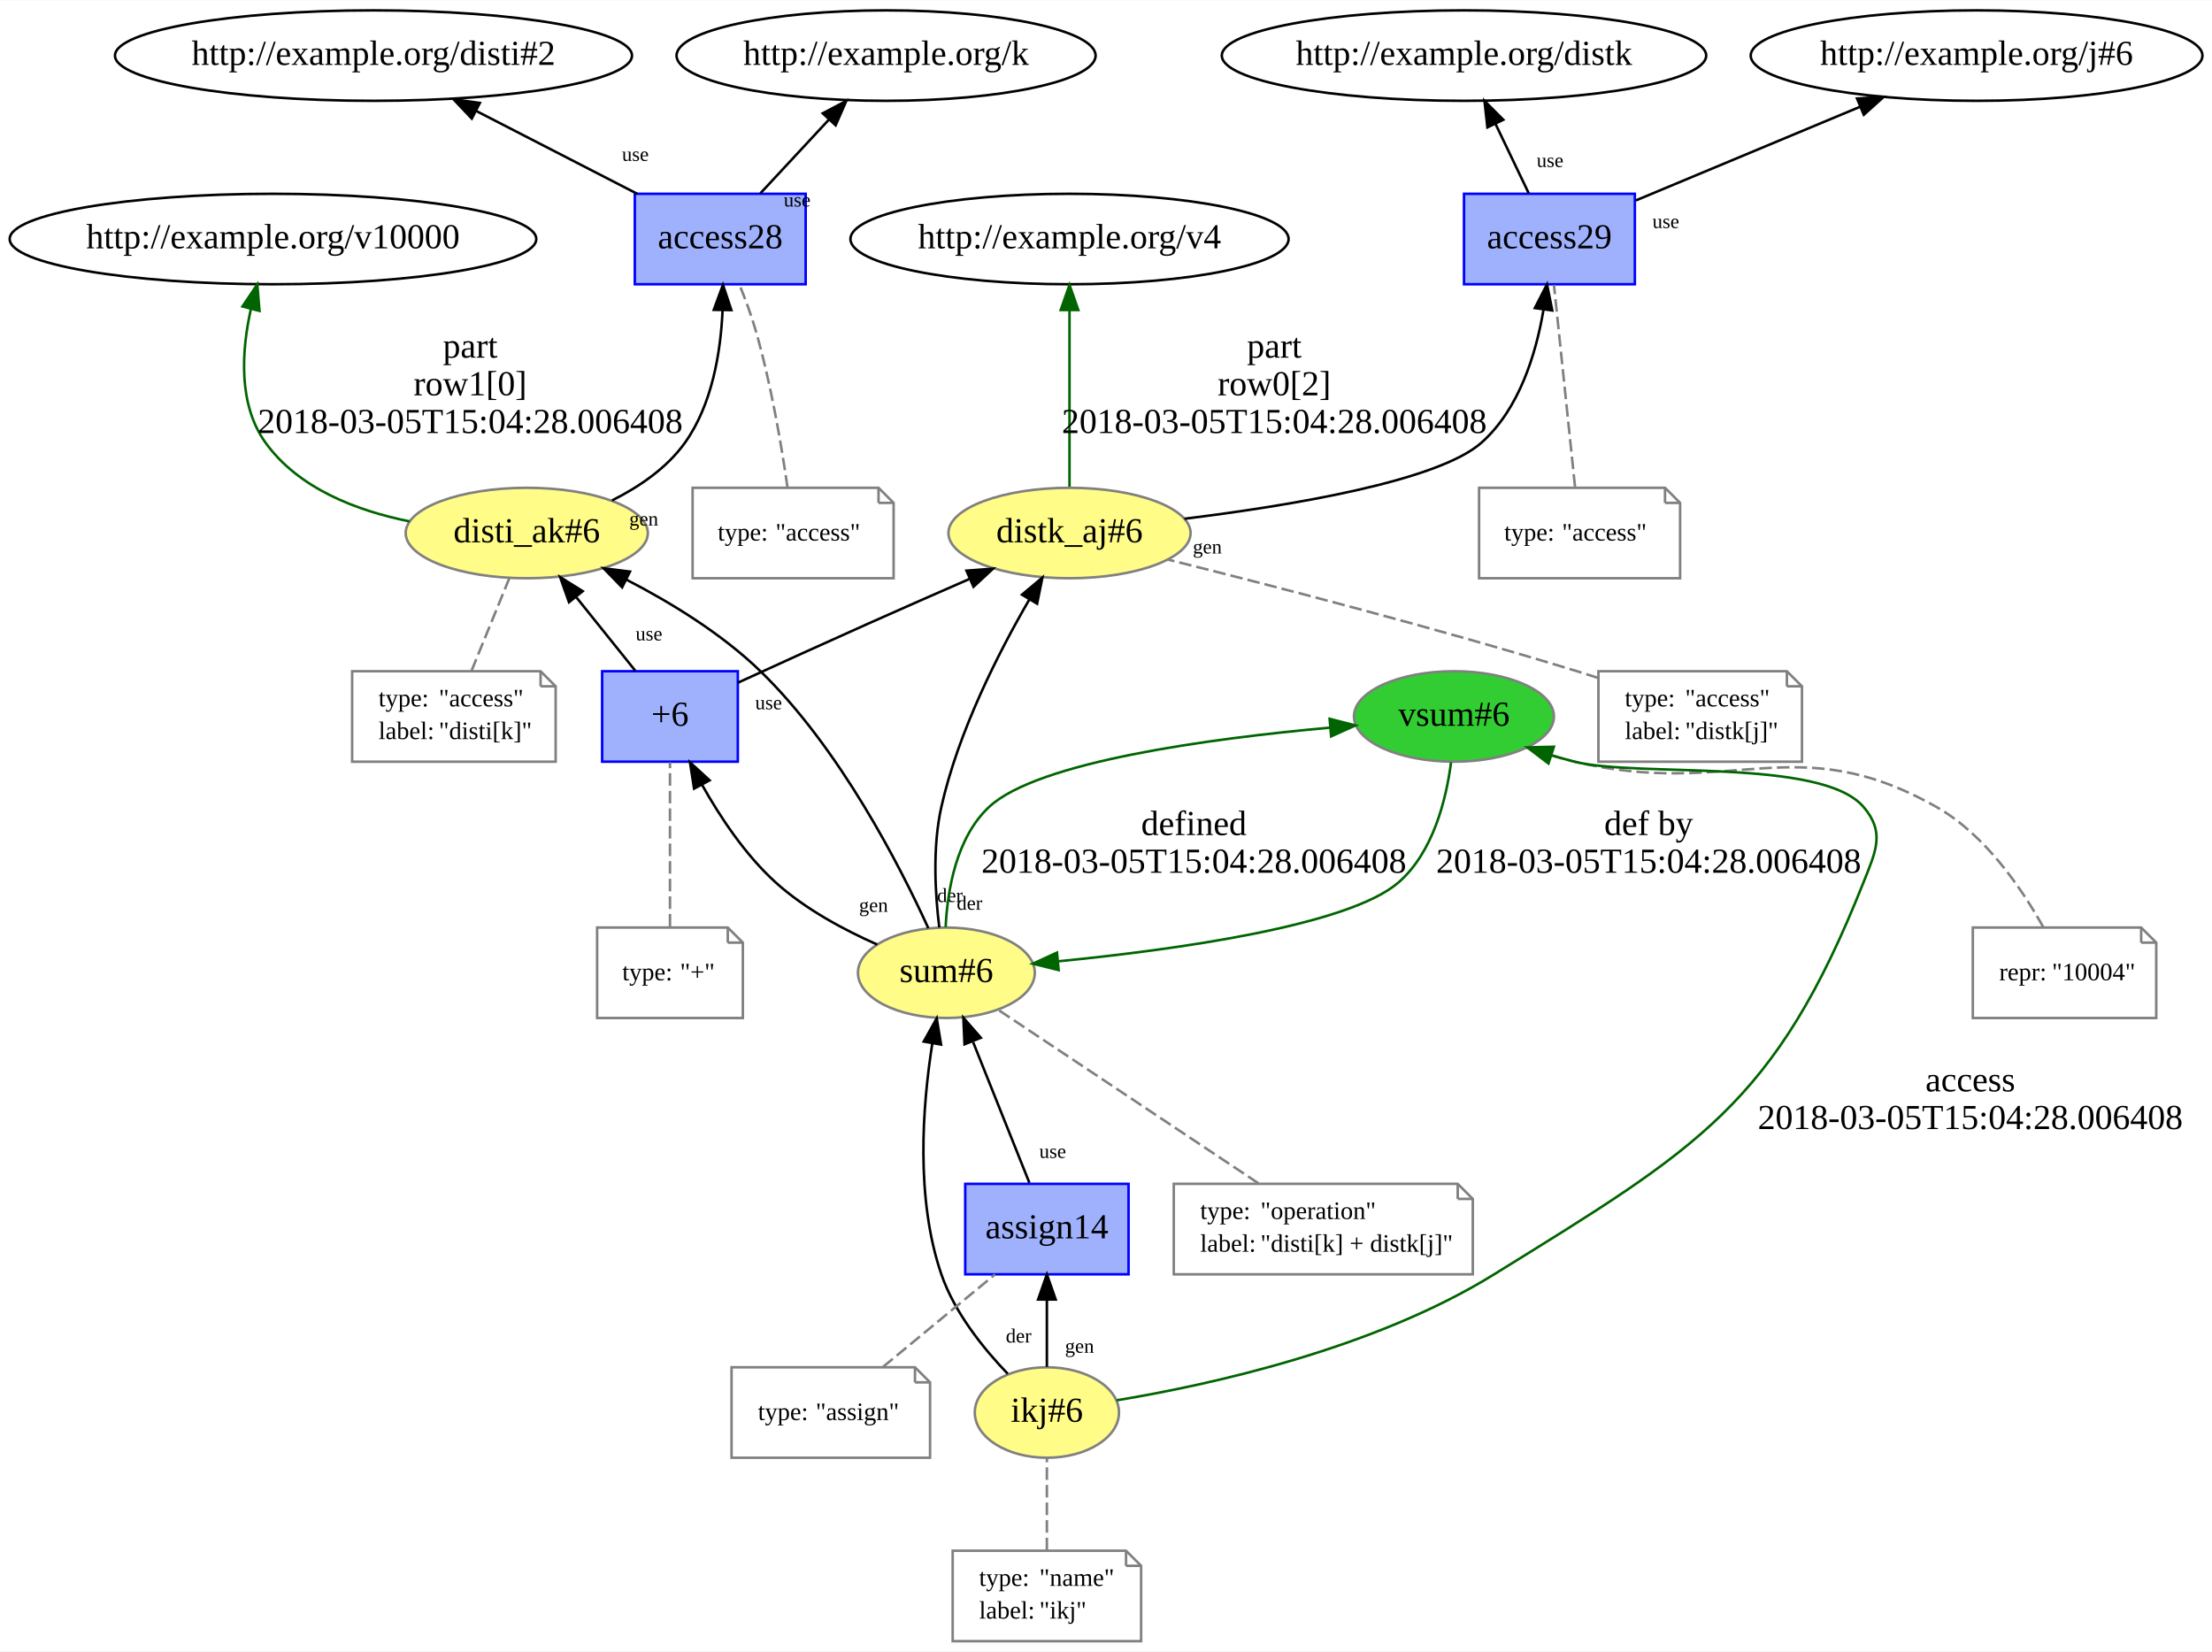
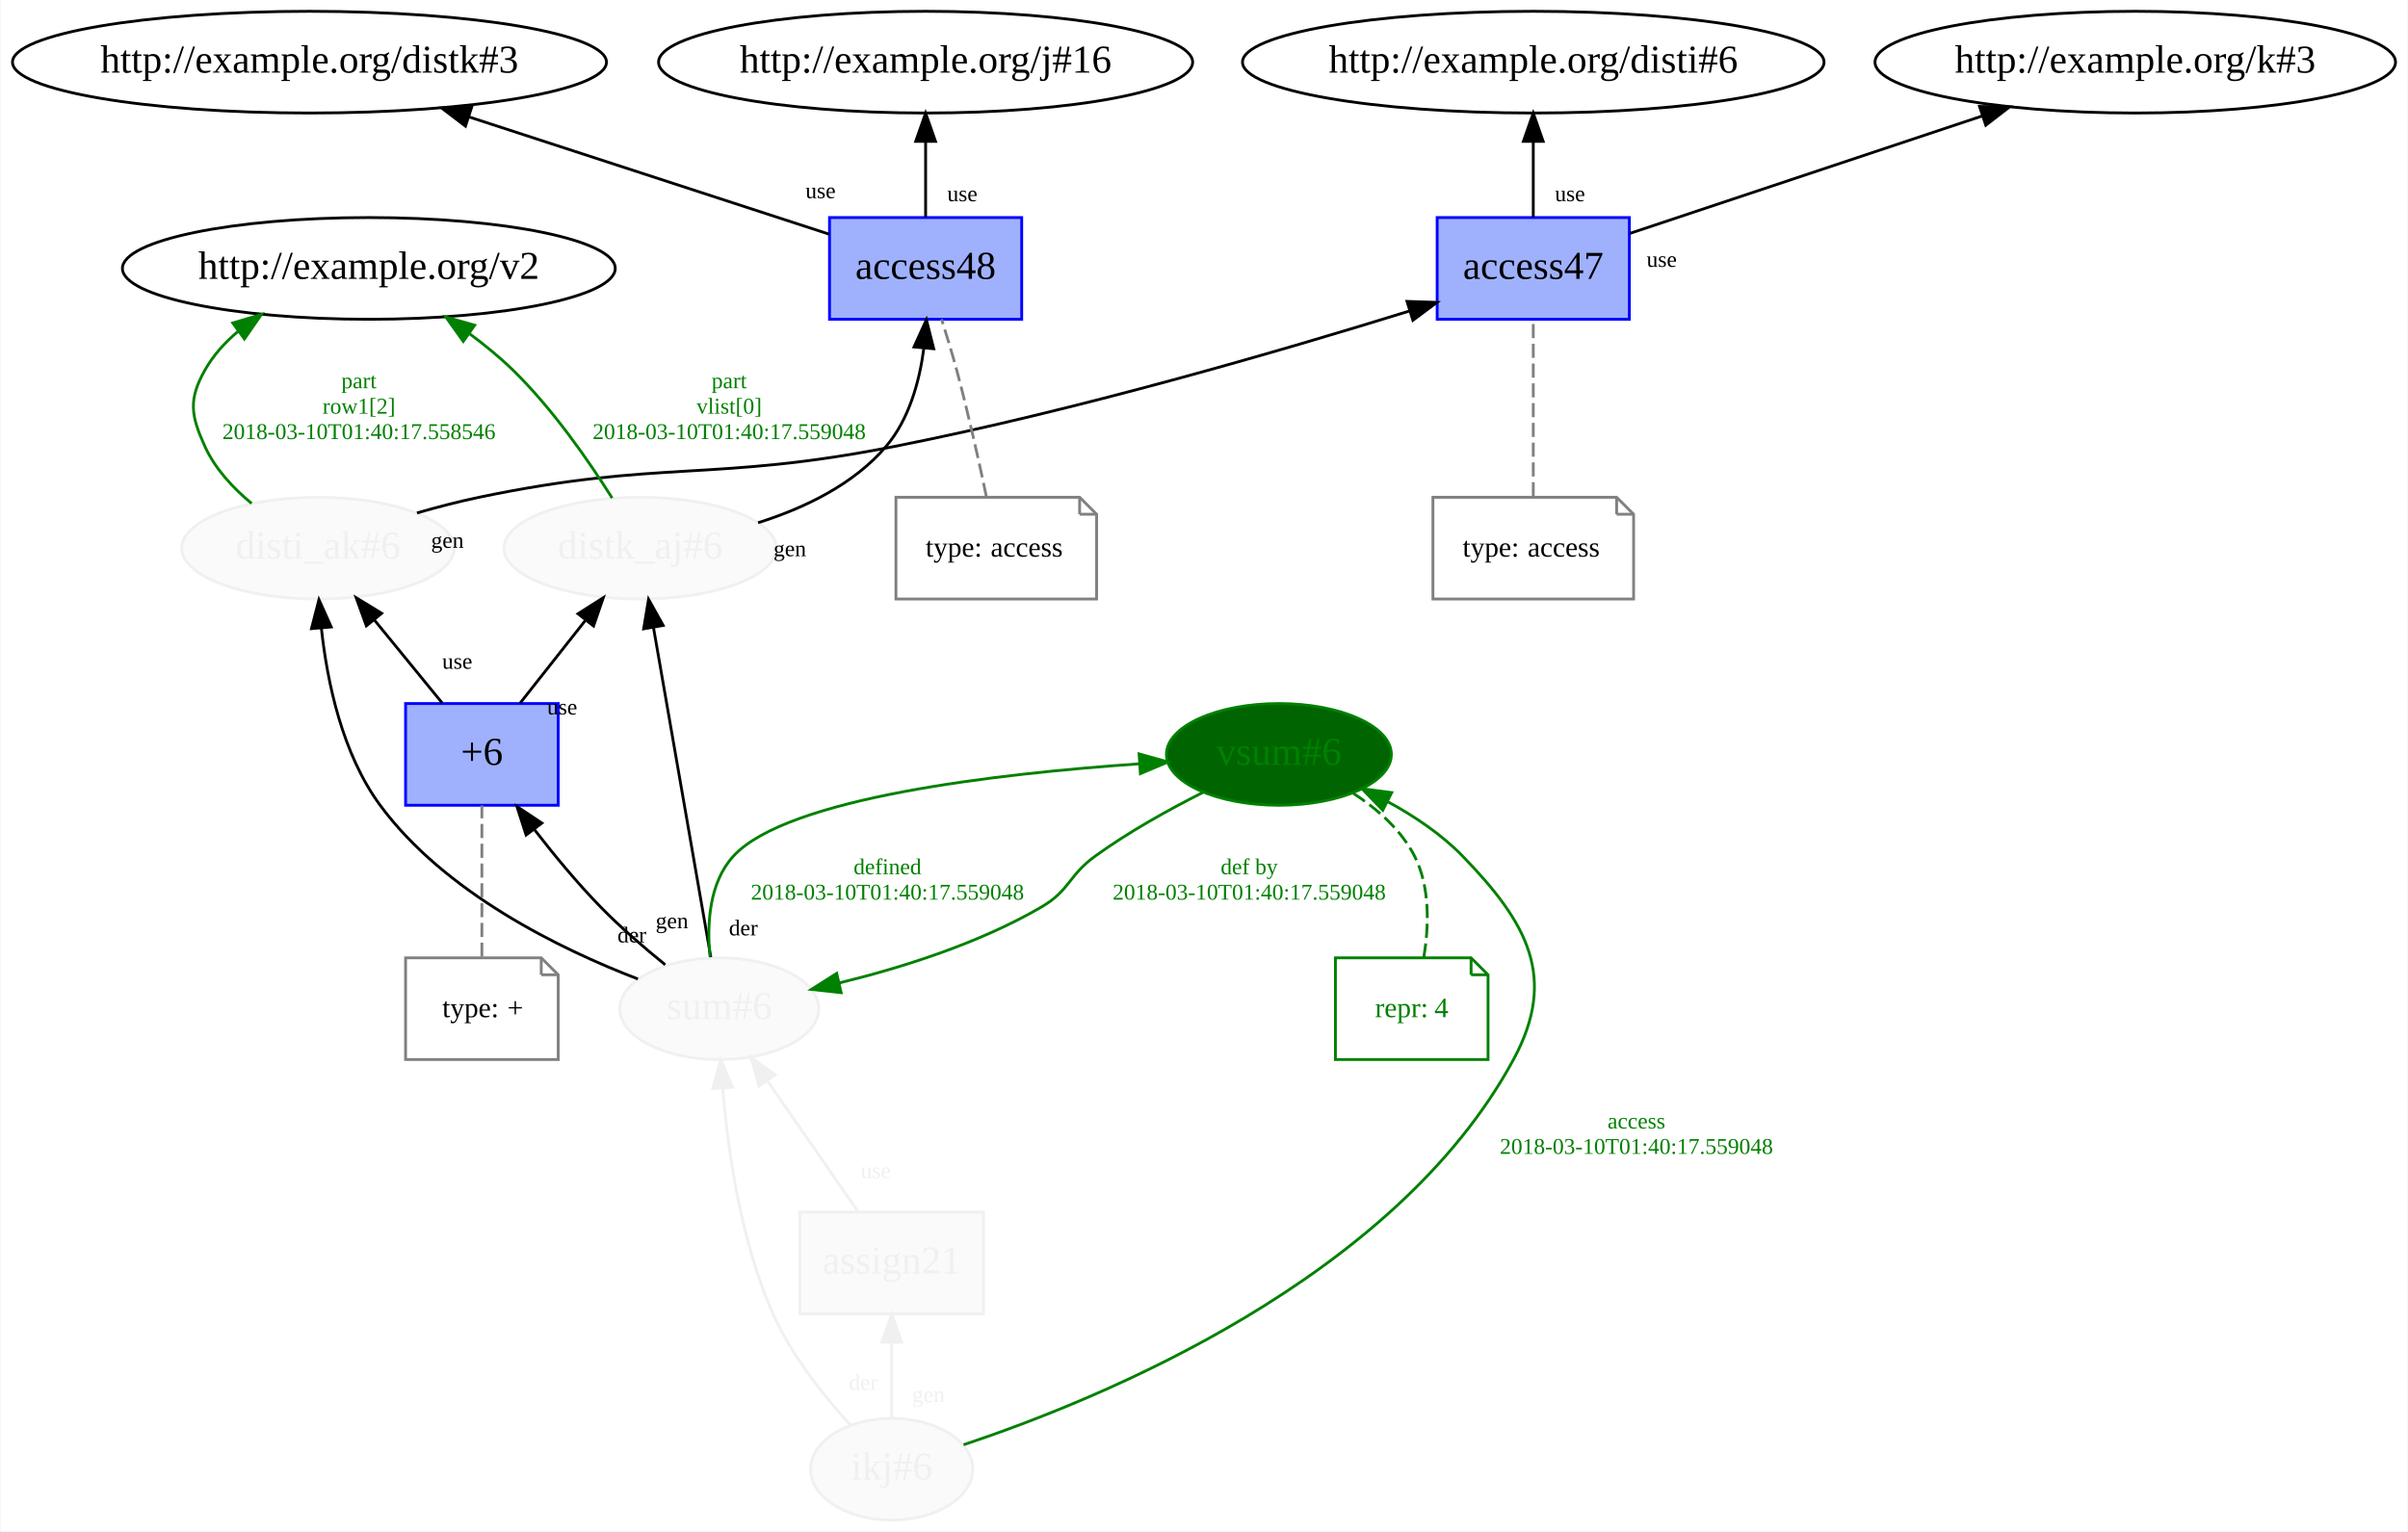
- <svg xmlns="http://www.w3.org/2000/svg" xmlns:xlink="http://www.w3.org/1999/xlink" width="880pt" height="657pt" viewBox="0.00 0.00 880.33 657.00">
-   <g id="graph0" class="graph" transform="scale(1 1) rotate(0) translate(4 653)">
-     <polygon fill="white" stroke="none" points="-4,4 -4,-653 876.333,-653 876.333,4 -4,4" />
+ <svg xmlns="http://www.w3.org/2000/svg" xmlns:xlink="http://www.w3.org/1999/xlink" width="852pt" height="542pt" viewBox="0.00 0.00 851.58 542.00">
+   <g id="graph0" class="graph" transform="scale(1 1) rotate(0) translate(4 538)">
+     <polygon fill="white" stroke="none" points="-4,4 -4,-538 847.582,-538 847.582,4 -4,4" />
    <g id="node1" class="node">
      <g id="a_node1">
        <a xlink:href="http://example.org/disti_ak#6" xlink:title="disti_ak#6">
-           <ellipse fill="#fffc87" stroke="#808080" cx="205.641" cy="-441" rx="48.192" ry="18" />
-           <text text-anchor="middle" x="205.641" y="-437.3" font-family="Times New Roman,serif" font-size="14.00">disti_ak#6</text>
-         </a>
-       </g>
+           <ellipse fill="#fafafa" stroke="#f0f0f0" cx="108.291" cy="-344" rx="48.192" ry="18" />
+           <text text-anchor="middle" x="108.291" y="-340.3" font-family="Times New Roman,serif" font-size="14.00" fill="#f0f0f0">disti_ak#6</text>
+         </a>
+       </g>
+     </g>
+     <g id="node2" class="node">
+       <ellipse fill="none" stroke="black" cx="126.291" cy="-443" rx="87.185" ry="18" />
+       <text text-anchor="middle" x="126.291" y="-439.3" font-family="Times New Roman,serif" font-size="14.00">http://example.org/v2</text>
+     </g>
+     <g id="edge1" class="edge">
+       <path fill="none" stroke="green" d="M84.815,-359.819C78.22,-365.284 71.875,-372.101 68.291,-380 63.332,-390.928 62.392,-396.55 68.291,-407 71.254,-412.249 75.355,-416.799 80.02,-420.719" />
+       <polygon fill="green" stroke="green" points="78.154,-423.69 88.301,-426.735 82.268,-418.026 78.154,-423.69" />
+       <text text-anchor="middle" x="122.791" y="-400.6" font-family="Times New Roman,serif" font-size="8.00" fill="green">part</text>
+       <text text-anchor="middle" x="122.791" y="-391.6" font-family="Times New Roman,serif" font-size="8.00" fill="green">row1[2]</text>
+       <text text-anchor="middle" x="122.791" y="-382.6" font-family="Times New Roman,serif" font-size="8.00" fill="green">2018-03-10T01:40:17.558546</text>
    </g>
    <g id="node3" class="node">
-       <ellipse fill="none" stroke="black" cx="104.641" cy="-558" rx="104.782" ry="18" />
-       <text text-anchor="middle" x="104.641" y="-554.3" font-family="Times New Roman,serif" font-size="14.00">http://example.org/v10000</text>
+       <g id="a_node3">
+         <a xlink:href="http://example.org/access47" xlink:title="access47">
+           <polygon fill="#9fb1fc" stroke="#0000ff" points="572.291,-461 504.291,-461 504.291,-425 572.291,-425 572.291,-461" />
+           <text text-anchor="middle" x="538.291" y="-439.3" font-family="Times New Roman,serif" font-size="14.00">access47</text>
+         </a>
+       </g>
+     </g>
+     <g id="edge5" class="edge">
+       <path fill="none" stroke="black" d="M143.325,-356.455C150.533,-358.526 158.114,-360.501 165.291,-362 229.722,-375.453 247.714,-367.259 312.291,-380 376.49,-392.666 449.227,-413.89 494.433,-427.918" />
+       <polygon fill="black" stroke="black" points="493.613,-431.329 504.202,-430.971 495.701,-424.647 493.613,-431.329" />
+       <text text-anchor="middle" x="154.094" y="-344.113" font-family="Times New Roman,serif" font-size="8.00">gen</text>
+     </g>
+     <g id="node5" class="node">
+       <ellipse fill="none" stroke="black" cx="538.291" cy="-516" rx="102.882" ry="18" />
+       <text text-anchor="middle" x="538.291" y="-512.3" font-family="Times New Roman,serif" font-size="14.00">http://example.org/disti#6</text>
+     </g>
+     <g id="edge3" class="edge">
+       <path fill="none" stroke="black" d="M538.291,-461.187C538.291,-469.211 538.291,-478.953 538.291,-487.931" />
+       <polygon fill="black" stroke="black" points="534.791,-487.971 538.291,-497.971 541.791,-487.971 534.791,-487.971" />
+       <text text-anchor="middle" x="551.281" y="-466.787" font-family="Times New Roman,serif" font-size="8.00">use</text>
+     </g>
+     <g id="node6" class="node">
+       <ellipse fill="none" stroke="black" cx="751.291" cy="-516" rx="92.084" ry="18" />
+       <text text-anchor="middle" x="751.291" y="-512.3" font-family="Times New Roman,serif" font-size="14.00">http://example.org/k#3</text>
+     </g>
+     <g id="edge4" class="edge">
+       <path fill="none" stroke="black" d="M572.513,-455.407C606.12,-466.61 657.909,-483.873 697.112,-496.94" />
+       <polygon fill="black" stroke="black" points="696.195,-500.324 706.789,-500.166 698.409,-493.683 696.195,-500.324" />
+       <text text-anchor="middle" x="583.736" y="-443.555" font-family="Times New Roman,serif" font-size="8.00">use</text>
+     </g>
+     <g id="node4" class="node">
+       <polygon fill="none" stroke="gray" points="567.791,-362 502.791,-362 502.791,-326 573.791,-326 573.791,-356 567.791,-362" />
+       <polyline fill="none" stroke="gray" points="567.791,-362 567.791,-356 " />
+       <polyline fill="none" stroke="gray" points="573.791,-356 567.791,-356 " />
+       <text text-anchor="start" x="513.291" y="-341" font-family="Times New Roman,serif" font-size="10.00">type:</text>
+       <text text-anchor="start" x="536.291" y="-341" font-family="Times New Roman,serif" font-size="10.00">access</text>
    </g>
    <g id="edge2" class="edge">
-       <path fill="none" stroke="darkgreen" d="M158.995,-445.632C137.88,-449.882 114.759,-458.745 101.641,-477 90.76,-492.142 92.107,-513.384 95.855,-530.174" />
-       <polygon fill="darkgreen" stroke="darkgreen" points="92.496,-531.167 98.41,-539.958 99.269,-529.399 92.496,-531.167" />
-       <text text-anchor="middle" x="183.141" y="-510.8" font-family="Times New Roman,serif" font-size="14.00">part</text>
-       <text text-anchor="middle" x="183.141" y="-495.8" font-family="Times New Roman,serif" font-size="14.00">row1[0]</text>
-       <text text-anchor="middle" x="183.141" y="-480.8" font-family="Times New Roman,serif" font-size="14.00">2018-03-05T15:04:28.006408</text>
-     </g>
-     <g id="node4" class="node">
-       <g id="a_node4">
-         <a xlink:href="http://example.org/access28" xlink:title="access28">
-           <polygon fill="#9fb1fc" stroke="#0000ff" points="316.641,-576 248.641,-576 248.641,-540 316.641,-540 316.641,-576" />
-           <text text-anchor="middle" x="282.641" y="-554.3" font-family="Times New Roman,serif" font-size="14.00">access28</text>
+       <path fill="none" stroke="gray" stroke-dasharray="5,2" d="M538.291,-362.342C538.291,-379.998 538.291,-407.207 538.291,-424.808" />
+     </g>
+     <g id="node7" class="node">
+       <g id="a_node7">
+         <a xlink:href="http://example.org/distk_aj#6" xlink:title="distk_aj#6">
+           <ellipse fill="#fafafa" stroke="#f0f0f0" cx="222.291" cy="-344" rx="48.192" ry="18" />
+           <text text-anchor="middle" x="222.291" y="-340.3" font-family="Times New Roman,serif" font-size="14.00" fill="#f0f0f0">distk_aj#6</text>
        </a>
      </g>
    </g>
    <g id="edge6" class="edge">
-       <path fill="none" stroke="black" d="M239.559,-453.958C250.41,-459.387 261.459,-466.908 268.641,-477 279.437,-492.172 282.82,-512.982 283.565,-529.574" />
-       <polygon fill="black" stroke="black" points="280.069,-529.824 283.725,-539.767 287.068,-529.714 280.069,-529.824" />
-       <text text-anchor="middle" x="252.203" y="-443.987" font-family="Times New Roman,serif" font-size="8.00">gen</text>
-     </g>
-     <g id="node2" class="node">
-       <polygon fill="none" stroke="gray" points="211.141,-386 136.141,-386 136.141,-350 217.141,-350 217.141,-380 211.141,-386" />
-       <polyline fill="none" stroke="gray" points="211.141,-386 211.141,-380 " />
-       <polyline fill="none" stroke="gray" points="217.141,-380 211.141,-380 " />
-       <text text-anchor="start" x="146.641" y="-372" font-family="Times New Roman,serif" font-size="10.00">type:</text>
-       <text text-anchor="start" x="170.641" y="-372" font-family="Times New Roman,serif" font-size="10.00">"access"</text>
-       <text text-anchor="start" x="146.641" y="-359" font-family="Times New Roman,serif" font-size="10.00">label:</text>
-       <text text-anchor="start" x="170.641" y="-359" font-family="Times New Roman,serif" font-size="10.00">"disti[k]"</text>
-     </g>
-     <g id="edge1" class="edge">
-       <path fill="none" stroke="gray" stroke-dasharray="5,2" d="M183.661,-386.187C188.22,-397.35 194.139,-411.84 198.685,-422.971" />
-     </g>
-     <g id="node6" class="node">
-       <ellipse fill="none" stroke="black" cx="144.641" cy="-631" rx="102.882" ry="18" />
-       <text text-anchor="middle" x="144.641" y="-627.3" font-family="Times New Roman,serif" font-size="14.00">http://example.org/disti#2</text>
-     </g>
-     <g id="edge4" class="edge">
-       <path fill="none" stroke="black" d="M249.586,-576.006C230.363,-585.896 205.976,-598.444 185.549,-608.953" />
-       <polygon fill="black" stroke="black" points="183.766,-605.934 176.475,-613.621 186.969,-612.159 183.766,-605.934" />
-       <text text-anchor="middle" x="248.86" y="-589.089" font-family="Times New Roman,serif" font-size="8.00">use</text>
-     </g>
-     <g id="node7" class="node">
-       <ellipse fill="none" stroke="black" cx="348.641" cy="-631" rx="83.386" ry="18" />
-       <text text-anchor="middle" x="348.641" y="-627.3" font-family="Times New Roman,serif" font-size="14.00">http://example.org/k</text>
-     </g>
-     <g id="edge5" class="edge">
-       <path fill="none" stroke="black" d="M298.617,-576.187C306.805,-584.995 316.919,-595.875 325.905,-605.542" />
-       <polygon fill="black" stroke="black" points="323.439,-608.03 332.811,-612.971 328.566,-603.264 323.439,-608.03" />
-       <text text-anchor="middle" x="313.238" y="-570.936" font-family="Times New Roman,serif" font-size="8.00">use</text>
-     </g>
-     <g id="node5" class="node">
-       <polygon fill="none" stroke="gray" points="345.641,-459 271.641,-459 271.641,-423 351.641,-423 351.641,-453 345.641,-459" />
-       <polyline fill="none" stroke="gray" points="345.641,-459 345.641,-453 " />
-       <polyline fill="none" stroke="gray" points="351.641,-453 345.641,-453 " />
-       <text text-anchor="start" x="281.641" y="-438" font-family="Times New Roman,serif" font-size="10.00">type:</text>
-       <text text-anchor="start" x="304.641" y="-438" font-family="Times New Roman,serif" font-size="10.00">"access"</text>
-     </g>
-     <g id="edge3" class="edge">
-       <path fill="none" stroke="gray" stroke-dasharray="5,2" d="M309.425,-459.081C307.073,-475.434 302.834,-500.696 296.641,-522 294.923,-527.907 292.58,-534.195 290.301,-539.788" />
+       <path fill="none" stroke="green" d="M212.381,-361.729C204.055,-374.94 191.297,-393.359 177.291,-407 172.646,-411.524 167.356,-415.86 161.982,-419.847" />
+       <polygon fill="green" stroke="green" points="159.702,-417.172 153.551,-425.799 163.739,-422.891 159.702,-417.172" />
+       <text text-anchor="middle" x="253.791" y="-400.6" font-family="Times New Roman,serif" font-size="8.00" fill="green">part</text>
+       <text text-anchor="middle" x="253.791" y="-391.6" font-family="Times New Roman,serif" font-size="8.00" fill="green">vlist[0]</text>
+       <text text-anchor="middle" x="253.791" y="-382.6" font-family="Times New Roman,serif" font-size="8.00" fill="green">2018-03-10T01:40:17.559048</text>
    </g>
    <g id="node8" class="node">
      <g id="a_node8">
-         <a xlink:href="http://example.org/distk_aj#6" xlink:title="distk_aj#6">
-           <ellipse fill="#fffc87" stroke="#808080" cx="421.641" cy="-441" rx="48.192" ry="18" />
-           <text text-anchor="middle" x="421.641" y="-437.3" font-family="Times New Roman,serif" font-size="14.00">distk_aj#6</text>
-         </a>
-       </g>
+         <a xlink:href="http://example.org/access48" xlink:title="access48">
+           <polygon fill="#9fb1fc" stroke="#0000ff" points="357.291,-461 289.291,-461 289.291,-425 357.291,-425 357.291,-461" />
+           <text text-anchor="middle" x="323.291" y="-439.3" font-family="Times New Roman,serif" font-size="14.00">access48</text>
+         </a>
+       </g>
+     </g>
+     <g id="edge10" class="edge">
+       <path fill="none" stroke="black" d="M264.027,-353.001C280.308,-358.136 297.788,-366.487 309.291,-380 317.395,-389.522 321.068,-402.761 322.645,-414.562" />
+       <polygon fill="black" stroke="black" points="319.188,-415.201 323.57,-424.847 326.16,-414.573 319.188,-415.201" />
+       <text text-anchor="middle" x="275.252" y="-341.151" font-family="Times New Roman,serif" font-size="8.00">gen</text>
    </g>
    <g id="node10" class="node">
-       <ellipse fill="none" stroke="black" cx="421.641" cy="-558" rx="87.185" ry="18" />
-       <text text-anchor="middle" x="421.641" y="-554.3" font-family="Times New Roman,serif" font-size="14.00">http://example.org/v4</text>
+       <ellipse fill="none" stroke="black" cx="105.291" cy="-516" rx="105.082" ry="18" />
+       <text text-anchor="middle" x="105.291" y="-512.3" font-family="Times New Roman,serif" font-size="14.00">http://example.org/distk#3</text>
    </g>
    <g id="edge8" class="edge">
-       <path fill="none" stroke="darkgreen" d="M421.641,-459.466C421.641,-478.064 421.641,-507.756 421.641,-529.499" />
-       <polygon fill="darkgreen" stroke="darkgreen" points="418.141,-529.746 421.641,-539.746 425.141,-529.746 418.141,-529.746" />
-       <text text-anchor="middle" x="503.141" y="-510.8" font-family="Times New Roman,serif" font-size="14.00">part</text>
-       <text text-anchor="middle" x="503.141" y="-495.8" font-family="Times New Roman,serif" font-size="14.00">row0[2]</text>
-       <text text-anchor="middle" x="503.141" y="-480.8" font-family="Times New Roman,serif" font-size="14.00">2018-03-05T15:04:28.006408</text>
+       <path fill="none" stroke="black" d="M289.228,-455.094C255.154,-466.191 202.144,-483.456 161.769,-496.606" />
+       <polygon fill="black" stroke="black" points="160.482,-493.344 152.057,-499.769 162.649,-500 160.482,-493.344" />
+       <text text-anchor="middle" x="286.12" y="-467.868" font-family="Times New Roman,serif" font-size="8.00">use</text>
    </g>
    <g id="node11" class="node">
-       <g id="a_node11">
-         <a xlink:href="http://example.org/access29" xlink:title="access29">
-           <polygon fill="#9fb1fc" stroke="#0000ff" points="646.641,-576 578.641,-576 578.641,-540 646.641,-540 646.641,-576" />
-           <text text-anchor="middle" x="612.641" y="-554.3" font-family="Times New Roman,serif" font-size="14.00">access29</text>
+       <ellipse fill="none" stroke="black" cx="323.291" cy="-516" rx="94.484" ry="18" />
+       <text text-anchor="middle" x="323.291" y="-512.3" font-family="Times New Roman,serif" font-size="14.00">http://example.org/j#16</text>
+     </g>
+     <g id="edge9" class="edge">
+       <path fill="none" stroke="black" d="M323.291,-461.187C323.291,-469.211 323.291,-478.953 323.291,-487.931" />
+       <polygon fill="black" stroke="black" points="319.791,-487.971 323.291,-497.971 326.791,-487.971 319.791,-487.971" />
+       <text text-anchor="middle" x="336.281" y="-466.787" font-family="Times New Roman,serif" font-size="8.00">use</text>
+     </g>
+     <g id="node9" class="node">
+       <polygon fill="none" stroke="gray" points="377.791,-362 312.791,-362 312.791,-326 383.791,-326 383.791,-356 377.791,-362" />
+       <polyline fill="none" stroke="gray" points="377.791,-362 377.791,-356 " />
+       <polyline fill="none" stroke="gray" points="383.791,-356 377.791,-356 " />
+       <text text-anchor="start" x="323.291" y="-341" font-family="Times New Roman,serif" font-size="10.00">type:</text>
+       <text text-anchor="start" x="346.291" y="-341" font-family="Times New Roman,serif" font-size="10.00">access</text>
+     </g>
+     <g id="edge7" class="edge">
+       <path fill="none" stroke="gray" stroke-dasharray="5,2" d="M344.805,-362.199C342.176,-374.694 338.34,-391.977 334.291,-407 332.699,-412.904 330.754,-419.302 328.945,-424.993" />
+     </g>
+     <g id="node12" class="node">
+       <g id="a_node12">
+         <a xlink:href="http://example.org/sum#6" xlink:title="sum#6">
+           <ellipse fill="#fafafa" stroke="#f0f0f0" cx="250.291" cy="-181" rx="35.194" ry="18" />
+           <text text-anchor="middle" x="250.291" y="-177.3" font-family="Times New Roman,serif" font-size="14.00" fill="#f0f0f0">sum#6</text>
+         </a>
+       </g>
+     </g>
+     <g id="edge15" class="edge">
+       <path fill="none" stroke="black" d="M221.496,-191.51C193.884,-202.131 153.123,-222.015 130.291,-253 116.908,-271.162 111.585,-296.437 109.508,-315.58" />
+       <polygon fill="black" stroke="black" points="106.002,-315.51 108.641,-325.771 112.977,-316.104 106.002,-315.51" />
+       <text text-anchor="middle" x="219.367" y="-204.458" font-family="Times New Roman,serif" font-size="8.00">der</text>
+     </g>
+     <g id="edge16" class="edge">
+       <path fill="none" stroke="black" d="M247.294,-199.23C242.431,-227.192 232.783,-282.667 226.997,-315.936" />
+       <polygon fill="black" stroke="black" points="223.531,-315.442 225.266,-325.894 230.427,-316.642 223.531,-315.442" />
+       <text text-anchor="middle" x="258.807" y="-206.945" font-family="Times New Roman,serif" font-size="8.00">der</text>
+     </g>
+     <g id="node13" class="node">
+       <g id="a_node13">
+         <a xlink:href="http://example.org/vsum#6" xlink:title="vsum#6">
+           <ellipse fill="darkgreen" stroke="green" cx="448.291" cy="-271" rx="39.794" ry="18" />
+           <text text-anchor="middle" x="448.291" y="-267.3" font-family="Times New Roman,serif" font-size="14.00" fill="green">vsum#6</text>
        </a>
      </g>
    </g>
    <g id="edge12" class="edge">
-       <path fill="none" stroke="black" d="M467.39,-446.685C509.652,-451.892 568.414,-461.652 585.641,-477 600.596,-490.324 607.278,-512.216 610.259,-529.733" />
-       <polygon fill="black" stroke="black" points="606.836,-530.535 611.677,-539.96 613.77,-529.574 606.836,-530.535" />
-       <text text-anchor="middle" x="476.498" y="-432.866" font-family="Times New Roman,serif" font-size="8.00">gen</text>
-     </g>
-     <g id="node9" class="node">
-       <polygon fill="none" stroke="gray" points="707.141,-386 632.141,-386 632.141,-350 713.141,-350 713.141,-380 707.141,-386" />
-       <polyline fill="none" stroke="gray" points="707.141,-386 707.141,-380 " />
-       <polyline fill="none" stroke="gray" points="713.141,-380 707.141,-380 " />
-       <text text-anchor="start" x="642.641" y="-372" font-family="Times New Roman,serif" font-size="10.00">type:</text>
-       <text text-anchor="start" x="666.641" y="-372" font-family="Times New Roman,serif" font-size="10.00">"access"</text>
-       <text text-anchor="start" x="642.641" y="-359" font-family="Times New Roman,serif" font-size="10.00">label:</text>
-       <text text-anchor="start" x="666.641" y="-359" font-family="Times New Roman,serif" font-size="10.00">"distk[j]"</text>
-     </g>
-     <g id="edge7" class="edge">
-       <path fill="none" stroke="gray" stroke-dasharray="5,2" d="M632.074,-383.329C629.227,-384.256 626.395,-385.155 623.641,-386 567.591,-403.19 501.868,-420.182 460.983,-430.385" />
-     </g>
-     <g id="node13" class="node">
-       <ellipse fill="none" stroke="black" cx="578.641" cy="-631" rx="96.383" ry="18" />
-       <text text-anchor="middle" x="578.641" y="-627.3" font-family="Times New Roman,serif" font-size="14.00">http://example.org/distk</text>
-     </g>
-     <g id="edge10" class="edge">
-       <path fill="none" stroke="black" d="M604.41,-576.187C600.443,-584.472 595.598,-594.59 591.184,-603.807" />
-       <polygon fill="black" stroke="black" points="587.958,-602.44 586.795,-612.971 594.271,-605.464 587.958,-602.44" />
-       <text text-anchor="middle" x="612.887" y="-586.662" font-family="Times New Roman,serif" font-size="8.00">use</text>
-     </g>
-     <g id="node14" class="node">
-       <ellipse fill="none" stroke="black" cx="782.641" cy="-631" rx="89.885" ry="18" />
-       <text text-anchor="middle" x="782.641" y="-627.3" font-family="Times New Roman,serif" font-size="14.00">http://example.org/j#6</text>
-     </g>
-     <g id="edge11" class="edge">
-       <path fill="none" stroke="black" d="M647.043,-573.368C672.757,-584.107 708.185,-598.904 736.379,-610.679" />
-       <polygon fill="black" stroke="black" points="735.062,-613.922 745.639,-614.546 737.76,-607.463 735.062,-613.922" />
-       <text text-anchor="middle" x="658.97" y="-562.371" font-family="Times New Roman,serif" font-size="8.00">use</text>
-     </g>
-     <g id="node12" class="node">
-       <polygon fill="none" stroke="gray" points="658.641,-459 584.641,-459 584.641,-423 664.641,-423 664.641,-453 658.641,-459" />
-       <polyline fill="none" stroke="gray" points="658.641,-459 658.641,-453 " />
-       <polyline fill="none" stroke="gray" points="664.641,-453 658.641,-453 " />
-       <text text-anchor="start" x="594.641" y="-438" font-family="Times New Roman,serif" font-size="10.00">type:</text>
-       <text text-anchor="start" x="617.641" y="-438" font-family="Times New Roman,serif" font-size="10.00">"access"</text>
-     </g>
-     <g id="edge9" class="edge">
-       <path fill="none" stroke="gray" stroke-dasharray="5,2" d="M622.818,-459.466C620.55,-481.207 616.699,-518.105 614.441,-539.746" />
+       <path fill="none" stroke="green" d="M247,-199.412C245.886,-210.938 246.665,-225.605 255.291,-235 274.197,-255.593 348.241,-264.168 398.92,-267.67" />
+       <polygon fill="green" stroke="green" points="398.831,-271.171 409.036,-268.324 399.282,-264.186 398.831,-271.171" />
+       <text text-anchor="middle" x="309.791" y="-228.6" font-family="Times New Roman,serif" font-size="8.00" fill="green">defined</text>
+       <text text-anchor="middle" x="309.791" y="-219.6" font-family="Times New Roman,serif" font-size="8.00" fill="green">2018-03-10T01:40:17.559048</text>
    </g>
    <g id="node15" class="node">
      <g id="a_node15">
-         <a xlink:href="http://example.org/sum#6" xlink:title="sum#6">
-           <ellipse fill="#fffc87" stroke="#808080" cx="372.641" cy="-266" rx="35.194" ry="18" />
-           <text text-anchor="middle" x="372.641" y="-262.3" font-family="Times New Roman,serif" font-size="14.00">sum#6</text>
-         </a>
-       </g>
-     </g>
-     <g id="edge19" class="edge">
-       <path fill="none" stroke="black" d="M365.446,-283.762C354.151,-308.546 330.245,-355.338 298.641,-386 283.236,-400.946 262.912,-413.358 245.194,-422.498" />
-       <polygon fill="black" stroke="black" points="243.596,-419.384 236.206,-426.975 246.717,-425.649 243.596,-419.384" />
-       <text text-anchor="middle" x="374.044" y="-294.153" font-family="Times New Roman,serif" font-size="8.00">der</text>
+         <a xlink:href="http://example.org/+6" xlink:title="+6">
+           <polygon fill="#9fb1fc" stroke="#0000ff" points="193.291,-289 139.291,-289 139.291,-253 193.291,-253 193.291,-289" />
+           <text text-anchor="middle" x="166.291" y="-267.3" font-family="Times New Roman,serif" font-size="14.00">+6</text>
+         </a>
+       </g>
+     </g>
+     <g id="edge22" class="edge">
+       <path fill="none" stroke="black" d="M231.167,-196.55C223.725,-202.56 215.317,-209.799 208.291,-217 200.089,-225.406 191.885,-235.335 184.931,-244.313" />
+       <polygon fill="black" stroke="black" points="181.94,-242.465 178.689,-252.549 187.519,-246.693 181.94,-242.465" />
+       <text text-anchor="middle" x="233.55" y="-209.46" font-family="Times New Roman,serif" font-size="8.00">gen</text>
+     </g>
+     <g id="edge13" class="edge">
+       <path fill="none" stroke="green" d="M421.408,-257.544C409.314,-251.44 395.13,-243.563 383.291,-235 373.865,-228.183 374.338,-222.862 364.291,-217 342.27,-204.153 315.057,-195.567 292.742,-190.115" />
+       <polygon fill="green" stroke="green" points="293.402,-186.676 282.87,-187.827 291.821,-193.495 293.402,-186.676" />
+       <text text-anchor="middle" x="437.791" y="-228.6" font-family="Times New Roman,serif" font-size="8.00" fill="green">def by</text>
+       <text text-anchor="middle" x="437.791" y="-219.6" font-family="Times New Roman,serif" font-size="8.00" fill="green">2018-03-10T01:40:17.559048</text>
+     </g>
+     <g id="node14" class="node">
+       <polygon fill="none" stroke="green" points="516.291,-199 468.291,-199 468.291,-163 522.291,-163 522.291,-193 516.291,-199" />
+       <polyline fill="none" stroke="green" points="516.291,-199 516.291,-193 " />
+       <polyline fill="none" stroke="green" points="522.291,-193 516.291,-193 " />
+       <text text-anchor="start" x="482.291" y="-178" font-family="Times New Roman,serif" font-size="10.00" fill="green">repr:</text>
+       <text text-anchor="start" x="503.291" y="-178" font-family="Times New Roman,serif" font-size="10.00" fill="green">4</text>
+     </g>
+     <g id="edge11" class="edge">
+       <path fill="none" stroke="green" stroke-dasharray="5,2" d="M499.564,-199.148C501.344,-210.001 501.88,-224.007 496.291,-235 491.523,-244.377 482.934,-251.838 474.327,-257.422" />
+     </g>
+     <g id="edge20" class="edge">
+       <path fill="none" stroke="black" d="M152.25,-289.187C145.021,-298.036 136.085,-308.976 128.16,-318.677" />
+       <polygon fill="black" stroke="black" points="125.418,-316.501 121.802,-326.46 130.839,-320.93 125.418,-316.501" />
+       <text text-anchor="middle" x="157.566" y="-301.314" font-family="Times New Roman,serif" font-size="8.00">use</text>
    </g>
    <g id="edge21" class="edge">
-       <path fill="none" stroke="black" d="M369.818,-284.054C368.176,-297.295 367.059,-316.026 370.641,-332 377.359,-361.962 393.371,-393.399 405.675,-414.579" />
-       <polygon fill="black" stroke="black" points="402.728,-416.47 410.852,-423.269 408.742,-412.887 402.728,-416.47" />
-       <text text-anchor="middle" x="381.871" y="-291.083" font-family="Times New Roman,serif" font-size="8.00">der</text>
+       <path fill="none" stroke="black" d="M179.847,-289.187C186.757,-297.948 195.283,-308.758 202.876,-318.385" />
+       <polygon fill="black" stroke="black" points="200.304,-320.776 209.245,-326.46 205.8,-316.441 200.304,-320.776" />
+       <text text-anchor="middle" x="194.691" y="-285.131" font-family="Times New Roman,serif" font-size="8.00">use</text>
+     </g>
+     <g id="node16" class="node">
+       <polygon fill="none" stroke="gray" points="187.291,-199 139.291,-199 139.291,-163 193.291,-163 193.291,-193 187.291,-199" />
+       <polyline fill="none" stroke="gray" points="187.291,-199 187.291,-193 " />
+       <polyline fill="none" stroke="gray" points="193.291,-193 187.291,-193 " />
+       <text text-anchor="start" x="152.291" y="-178" font-family="Times New Roman,serif" font-size="10.00">type:</text>
+       <text text-anchor="start" x="175.291" y="-178" font-family="Times New Roman,serif" font-size="10.00">+</text>
+     </g>
+     <g id="edge14" class="edge">
+       <path fill="none" stroke="gray" stroke-dasharray="5,2" d="M166.291,-199.386C166.291,-214.914 166.291,-237.525 166.291,-252.95" />
    </g>
    <g id="node17" class="node">
      <g id="a_node17">
-         <a xlink:href="http://example.org/vsum#6" xlink:title="vsum#6">
-           <ellipse fill="#32cd32" stroke="#808080" cx="574.641" cy="-368" rx="39.794" ry="18" />
-           <text text-anchor="middle" x="574.641" y="-364.3" font-family="Times New Roman,serif" font-size="14.00">vsum#6</text>
-         </a>
-       </g>
-     </g>
-     <g id="edge15" class="edge">
-       <path fill="none" stroke="darkgreen" d="M372.346,-284.186C373.07,-298.983 376.595,-319.822 389.641,-332 408.897,-349.975 477.236,-359.189 525.222,-363.55" />
-       <polygon fill="darkgreen" stroke="darkgreen" points="525.164,-367.058 535.429,-364.433 525.767,-360.084 525.164,-367.058" />
-       <text text-anchor="middle" x="471.141" y="-320.8" font-family="Times New Roman,serif" font-size="14.00">defined</text>
-       <text text-anchor="middle" x="471.141" y="-305.8" font-family="Times New Roman,serif" font-size="14.00">2018-03-05T15:04:28.006408</text>
-     </g>
-     <g id="node19" class="node">
-       <g id="a_node19">
-         <a xlink:href="http://example.org/+6" xlink:title="+6">
-           <polygon fill="#9fb1fc" stroke="#0000ff" points="289.641,-386 235.641,-386 235.641,-350 289.641,-350 289.641,-386" />
-           <text text-anchor="middle" x="262.641" y="-364.3" font-family="Times New Roman,serif" font-size="14.00">+6</text>
-         </a>
-       </g>
-     </g>
-     <g id="edge22" class="edge">
-       <path fill="none" stroke="black" d="M345.12,-277.227C331.865,-283.081 316.349,-291.39 304.641,-302 292.624,-312.89 282.602,-327.961 275.365,-340.849" />
-       <polygon fill="black" stroke="black" points="272.23,-339.289 270.599,-349.757 278.403,-342.591 272.23,-339.289" />
-       <text text-anchor="middle" x="343.65" y="-290.255" font-family="Times New Roman,serif" font-size="8.00">gen</text>
-     </g>
-     <g id="node16" class="node">
-       <polygon fill="none" stroke="gray" points="576.141,-182 463.141,-182 463.141,-146 582.141,-146 582.141,-176 576.141,-182" />
-       <polyline fill="none" stroke="gray" points="576.141,-182 576.141,-176 " />
-       <polyline fill="none" stroke="gray" points="582.141,-176 576.141,-176 " />
-       <text text-anchor="start" x="473.641" y="-168" font-family="Times New Roman,serif" font-size="10.00">type:</text>
-       <text text-anchor="start" x="497.641" y="-168" font-family="Times New Roman,serif" font-size="10.00">"operation"</text>
-       <text text-anchor="start" x="473.641" y="-155" font-family="Times New Roman,serif" font-size="10.00">label:</text>
-       <text text-anchor="start" x="497.641" y="-155" font-family="Times New Roman,serif" font-size="10.00">"disti[k] + distk[j]"</text>
-     </g>
-     <g id="edge13" class="edge">
-       <path fill="none" stroke="gray" stroke-dasharray="5,2" d="M496.855,-182.191C467.537,-201.736 420.257,-233.256 393.273,-251.245" />
-     </g>
-     <g id="edge16" class="edge">
-       <path fill="none" stroke="darkgreen" d="M573.488,-349.726C571.543,-334.87 566.366,-313.995 552.641,-302 532.862,-284.715 463.789,-275.171 417.191,-270.57" />
-       <polygon fill="darkgreen" stroke="darkgreen" points="417.32,-267.067 407.035,-269.61 416.661,-274.036 417.32,-267.067" />
-       <text text-anchor="middle" x="652.141" y="-320.8" font-family="Times New Roman,serif" font-size="14.00">def by</text>
-       <text text-anchor="middle" x="652.141" y="-305.8" font-family="Times New Roman,serif" font-size="14.00">2018-03-05T15:04:28.006408</text>
+         <a xlink:href="http://example.org/ikj#6" xlink:title="ikj#6">
+           <ellipse fill="#fafafa" stroke="#f0f0f0" cx="311.291" cy="-18" rx="28.695" ry="18" />
+           <text text-anchor="middle" x="311.291" y="-14.3" font-family="Times New Roman,serif" font-size="14.00" fill="#f0f0f0">ikj#6</text>
+         </a>
+       </g>
+     </g>
+     <g id="edge18" class="edge">
+       <path fill="none" stroke="#f0f0f0" d="M296.583,-33.743C287.297,-43.923 275.853,-58.241 269.291,-73 257.894,-98.63 253.327,-130.579 251.5,-152.863" />
+       <polygon fill="#f0f0f0" stroke="#f0f0f0" points="248,-152.739 250.805,-162.956 254.984,-153.22 248,-152.739" />
+       <text text-anchor="middle" x="301.255" y="-46.097" font-family="Times New Roman,serif" font-size="8.00" fill="#f0f0f0">der</text>
+     </g>
+     <g id="edge17" class="edge">
+       <path fill="none" stroke="green" d="M336.715,-26.664C385.088,-42.789 489.283,-85.298 531.291,-163 546.977,-192.016 536.259,-211.326 513.291,-235 505.784,-242.738 496.192,-249.17 486.697,-254.318" />
+       <polygon fill="green" stroke="green" points="485.044,-251.232 477.693,-258.862 488.198,-257.481 485.044,-251.232" />
+       <text text-anchor="middle" x="574.791" y="-138.6" font-family="Times New Roman,serif" font-size="8.00" fill="green">access</text>
+       <text text-anchor="middle" x="574.791" y="-129.6" font-family="Times New Roman,serif" font-size="8.00" fill="green">2018-03-10T01:40:17.559048</text>
    </g>
    <g id="node18" class="node">
-       <polygon fill="none" stroke="gray" points="848.141,-284 781.141,-284 781.141,-248 854.141,-248 854.141,-278 848.141,-284" />
-       <polyline fill="none" stroke="gray" points="848.141,-284 848.141,-278 " />
-       <polyline fill="none" stroke="gray" points="854.141,-278 848.141,-278 " />
-       <text text-anchor="start" x="791.641" y="-263" font-family="Times New Roman,serif" font-size="10.00">repr:</text>
-       <text text-anchor="start" x="812.641" y="-263" font-family="Times New Roman,serif" font-size="10.00">"10004"</text>
-     </g>
-     <g id="edge14" class="edge">
-       <path fill="none" stroke="gray" stroke-dasharray="5,2" d="M809.125,-284.256C800.605,-299.532 785.99,-321.051 766.641,-332 710.506,-363.764 685.405,-335.147 622.641,-350 616.361,-351.486 609.759,-353.507 603.53,-355.637" />
-     </g>
-     <g id="edge18" class="edge">
-       <path fill="none" stroke="black" d="M248.843,-386.187C241.809,-394.948 233.131,-405.758 225.402,-415.385" />
-       <polygon fill="black" stroke="black" points="222.45,-413.471 218.919,-423.46 227.909,-417.853 222.45,-413.471" />
-       <text text-anchor="middle" x="254.277" y="-398.268" font-family="Times New Roman,serif" font-size="8.00">use</text>
-     </g>
-     <g id="edge20" class="edge">
-       <path fill="none" stroke="black" d="M289.651,-381.431C304.892,-388.414 324.3,-397.256 341.641,-405 354.657,-410.813 368.904,-417.077 381.723,-422.678" />
-       <polygon fill="black" stroke="black" points="380.637,-426.022 391.202,-426.812 383.435,-419.606 380.637,-426.022" />
-       <text text-anchor="middle" x="301.879" y="-370.842" font-family="Times New Roman,serif" font-size="8.00">use</text>
-     </g>
-     <g id="node20" class="node">
-       <polygon fill="none" stroke="gray" points="285.641,-284 233.641,-284 233.641,-248 291.641,-248 291.641,-278 285.641,-284" />
-       <polyline fill="none" stroke="gray" points="285.641,-284 285.641,-278 " />
-       <polyline fill="none" stroke="gray" points="291.641,-278 285.641,-278 " />
-       <text text-anchor="start" x="243.641" y="-263" font-family="Times New Roman,serif" font-size="10.00">type:</text>
-       <text text-anchor="start" x="266.641" y="-263" font-family="Times New Roman,serif" font-size="10.00">"+"</text>
-     </g>
-     <g id="edge17" class="edge">
-       <path fill="none" stroke="gray" stroke-dasharray="5,2" d="M262.641,-284.419C262.641,-302.773 262.641,-331.502 262.641,-349.781" />
-     </g>
-     <g id="node21" class="node">
-       <g id="a_node21">
-         <a xlink:href="http://example.org/ikj#6" xlink:title="ikj#6">
-           <ellipse fill="#fffc87" stroke="#808080" cx="412.641" cy="-91" rx="28.695" ry="18" />
-           <text text-anchor="middle" x="412.641" y="-87.3" font-family="Times New Roman,serif" font-size="14.00">ikj#6</text>
-         </a>
-       </g>
-     </g>
-     <g id="edge27" class="edge">
-       <path fill="none" stroke="black" d="M397.062,-106.401C387.409,-116.436 375.883,-130.722 370.641,-146 360.302,-176.134 363.142,-213.136 367.037,-237.802" />
-       <polygon fill="black" stroke="black" points="363.628,-238.631 368.796,-247.88 370.524,-237.427 363.628,-238.631" />
-       <text text-anchor="middle" x="401.397" y="-118.861" font-family="Times New Roman,serif" font-size="8.00">der</text>
-     </g>
-     <g id="edge24" class="edge">
-       <path fill="none" stroke="darkgreen" d="M440.397,-95.856C477.063,-101.926 542.604,-116.229 590.641,-146 671.616,-196.185 702.495,-213.454 737.641,-302 742.56,-314.393 746.309,-321.869 737.641,-332 720.824,-351.654 647.717,-343.655 622.641,-350 619.652,-350.756 616.586,-351.622 613.521,-352.553" />
-       <polygon fill="darkgreen" stroke="darkgreen" points="612.256,-349.284 603.822,-355.698 614.414,-355.943 612.256,-349.284" />
-       <text text-anchor="middle" x="780.141" y="-218.8" font-family="Times New Roman,serif" font-size="14.00">access</text>
-       <text text-anchor="middle" x="780.141" y="-203.8" font-family="Times New Roman,serif" font-size="14.00">2018-03-05T15:04:28.006408</text>
-     </g>
-     <g id="node23" class="node">
-       <g id="a_node23">
-         <a xlink:href="http://example.org/assign14" xlink:title="assign14">
-           <polygon fill="#9fb1fc" stroke="#0000ff" points="445.141,-182 380.141,-182 380.141,-146 445.141,-146 445.141,-182" />
-           <text text-anchor="middle" x="412.641" y="-160.3" font-family="Times New Roman,serif" font-size="14.00">assign14</text>
-         </a>
-       </g>
-     </g>
-     <g id="edge28" class="edge">
-       <path fill="none" stroke="black" d="M412.641,-109.187C412.641,-117.211 412.641,-126.953 412.641,-135.931" />
-       <polygon fill="black" stroke="black" points="409.141,-135.971 412.641,-145.971 416.141,-135.971 409.141,-135.971" />
-       <text text-anchor="middle" x="425.631" y="-114.787" font-family="Times New Roman,serif" font-size="8.00">gen</text>
-     </g>
-     <g id="node22" class="node">
-       <polygon fill="none" stroke="gray" points="444.141,-36 375.141,-36 375.141,-0 450.141,-0 450.141,-30 444.141,-36" />
-       <polyline fill="none" stroke="gray" points="444.141,-36 444.141,-30 " />
-       <polyline fill="none" stroke="gray" points="450.141,-30 444.141,-30 " />
-       <text text-anchor="start" x="385.641" y="-22" font-family="Times New Roman,serif" font-size="10.00">type:</text>
-       <text text-anchor="start" x="409.641" y="-22" font-family="Times New Roman,serif" font-size="10.00">"name"</text>
-       <text text-anchor="start" x="385.641" y="-9" font-family="Times New Roman,serif" font-size="10.00">label:</text>
-       <text text-anchor="start" x="409.641" y="-9" font-family="Times New Roman,serif" font-size="10.00">"ikj"</text>
+       <g id="a_node18">
+         <a xlink:href="http://example.org/assign21" xlink:title="assign21">
+           <polygon fill="#fafafa" stroke="#f0f0f0" points="343.791,-109 278.791,-109 278.791,-73 343.791,-73 343.791,-109" />
+           <text text-anchor="middle" x="311.291" y="-87.3" font-family="Times New Roman,serif" font-size="14.00" fill="#f0f0f0">assign21</text>
+         </a>
+       </g>
    </g>
    <g id="edge23" class="edge">
-       <path fill="none" stroke="gray" stroke-dasharray="5,2" d="M412.641,-36.187C412.641,-47.35 412.641,-61.84 412.641,-72.971" />
-     </g>
-     <g id="edge26" class="edge">
-       <path fill="none" stroke="black" d="M405.673,-182.419C399.499,-197.855 390.389,-220.631 383.299,-238.355" />
-       <polygon fill="black" stroke="black" points="379.859,-237.529 379.395,-248.114 386.359,-240.129 379.859,-237.529" />
-       <text text-anchor="middle" x="414.949" y="-192.307" font-family="Times New Roman,serif" font-size="8.00">use</text>
-     </g>
-     <g id="node24" class="node">
-       <polygon fill="none" stroke="gray" points="360.141,-109 287.141,-109 287.141,-73 366.141,-73 366.141,-103 360.141,-109" />
-       <polyline fill="none" stroke="gray" points="360.141,-109 360.141,-103 " />
-       <polyline fill="none" stroke="gray" points="366.141,-103 360.141,-103 " />
-       <text text-anchor="start" x="297.641" y="-88" font-family="Times New Roman,serif" font-size="10.00">type:</text>
-       <text text-anchor="start" x="320.641" y="-88" font-family="Times New Roman,serif" font-size="10.00">"assign"</text>
-     </g>
-     <g id="edge25" class="edge">
-       <path fill="none" stroke="gray" stroke-dasharray="5,2" d="M347.459,-109.187C360.98,-120.35 378.531,-134.84 392.014,-145.971" />
+       <path fill="none" stroke="#f0f0f0" d="M311.291,-36.187C311.291,-44.211 311.291,-53.953 311.291,-62.931" />
+       <polygon fill="#f0f0f0" stroke="#f0f0f0" points="307.791,-62.971 311.291,-72.971 314.791,-62.971 307.791,-62.971" />
+       <text text-anchor="middle" x="324.281" y="-41.787" font-family="Times New Roman,serif" font-size="8.00" fill="#f0f0f0">gen</text>
+     </g>
+     <g id="edge19" class="edge">
+       <path fill="none" stroke="#f0f0f0" d="M299.239,-109.386C290.153,-122.494 277.568,-140.649 267.434,-155.268" />
+       <polygon fill="#f0f0f0" stroke="#f0f0f0" points="264.315,-153.625 261.495,-163.837 270.068,-157.612 264.315,-153.625" />
+       <text text-anchor="middle" x="305.643" y="-121.05" font-family="Times New Roman,serif" font-size="8.00" fill="#f0f0f0">use</text>
    </g>
  </g>
</svg>
